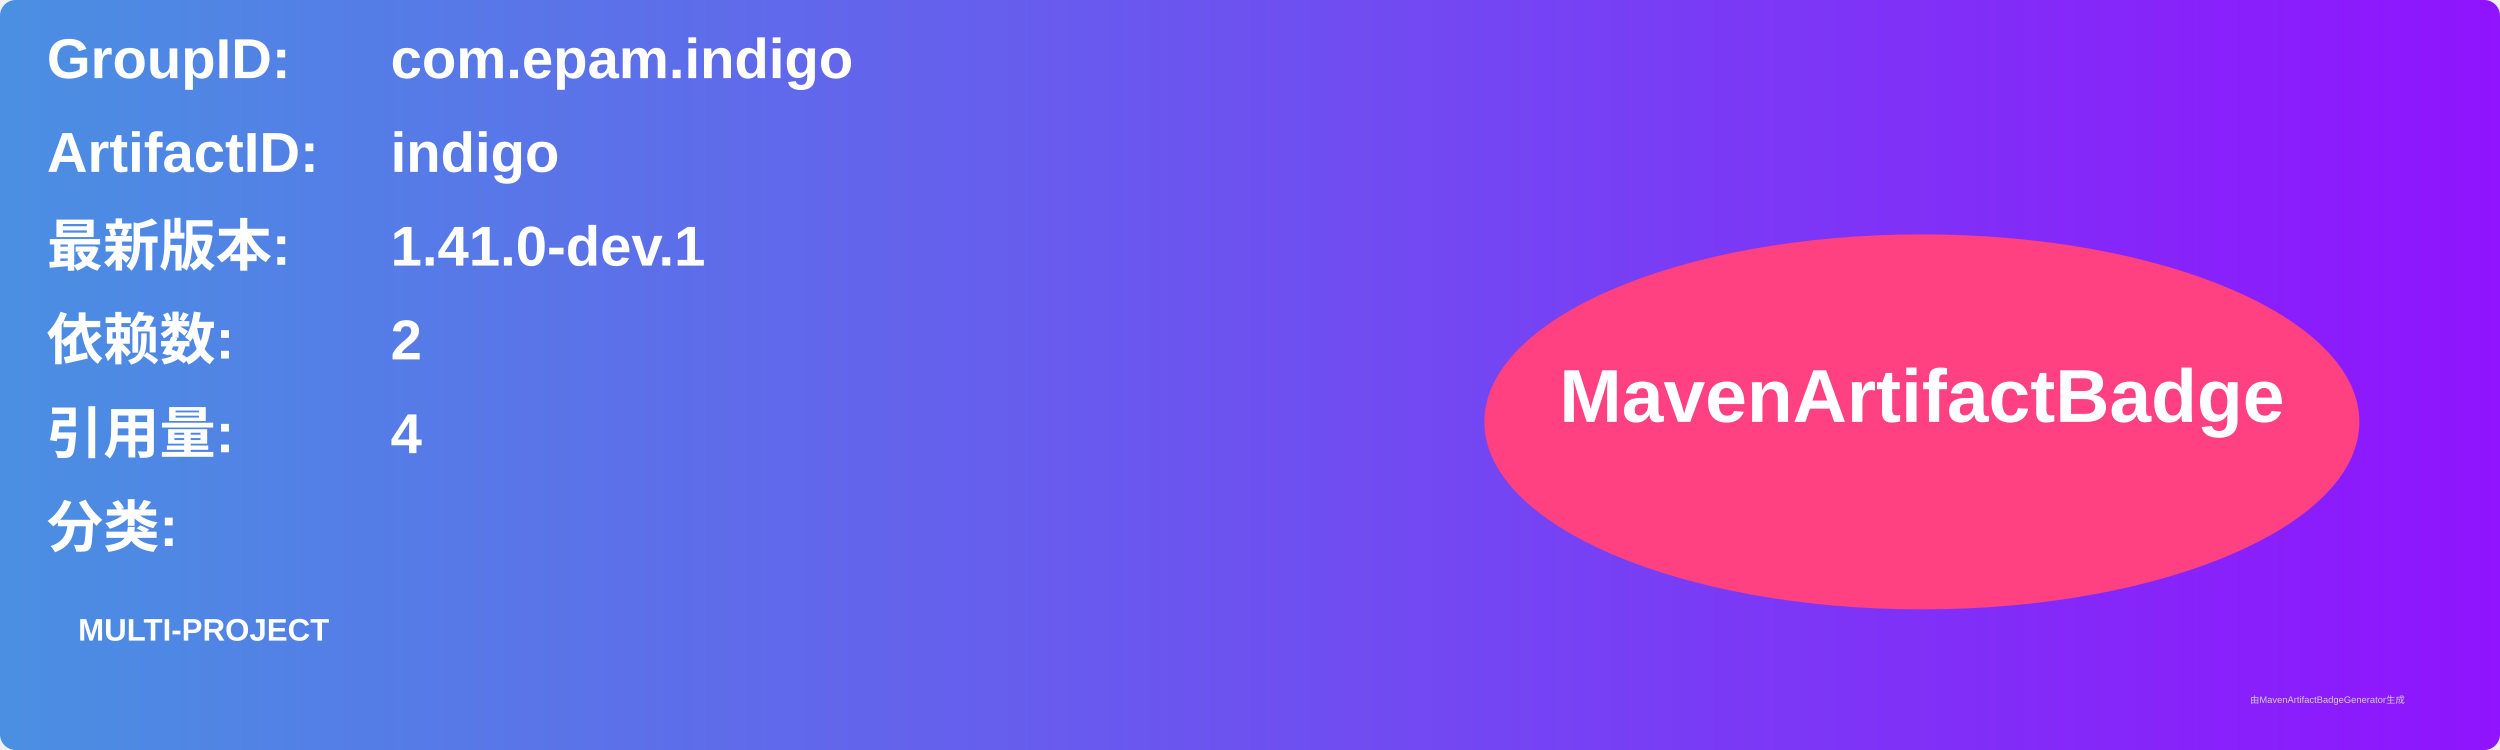
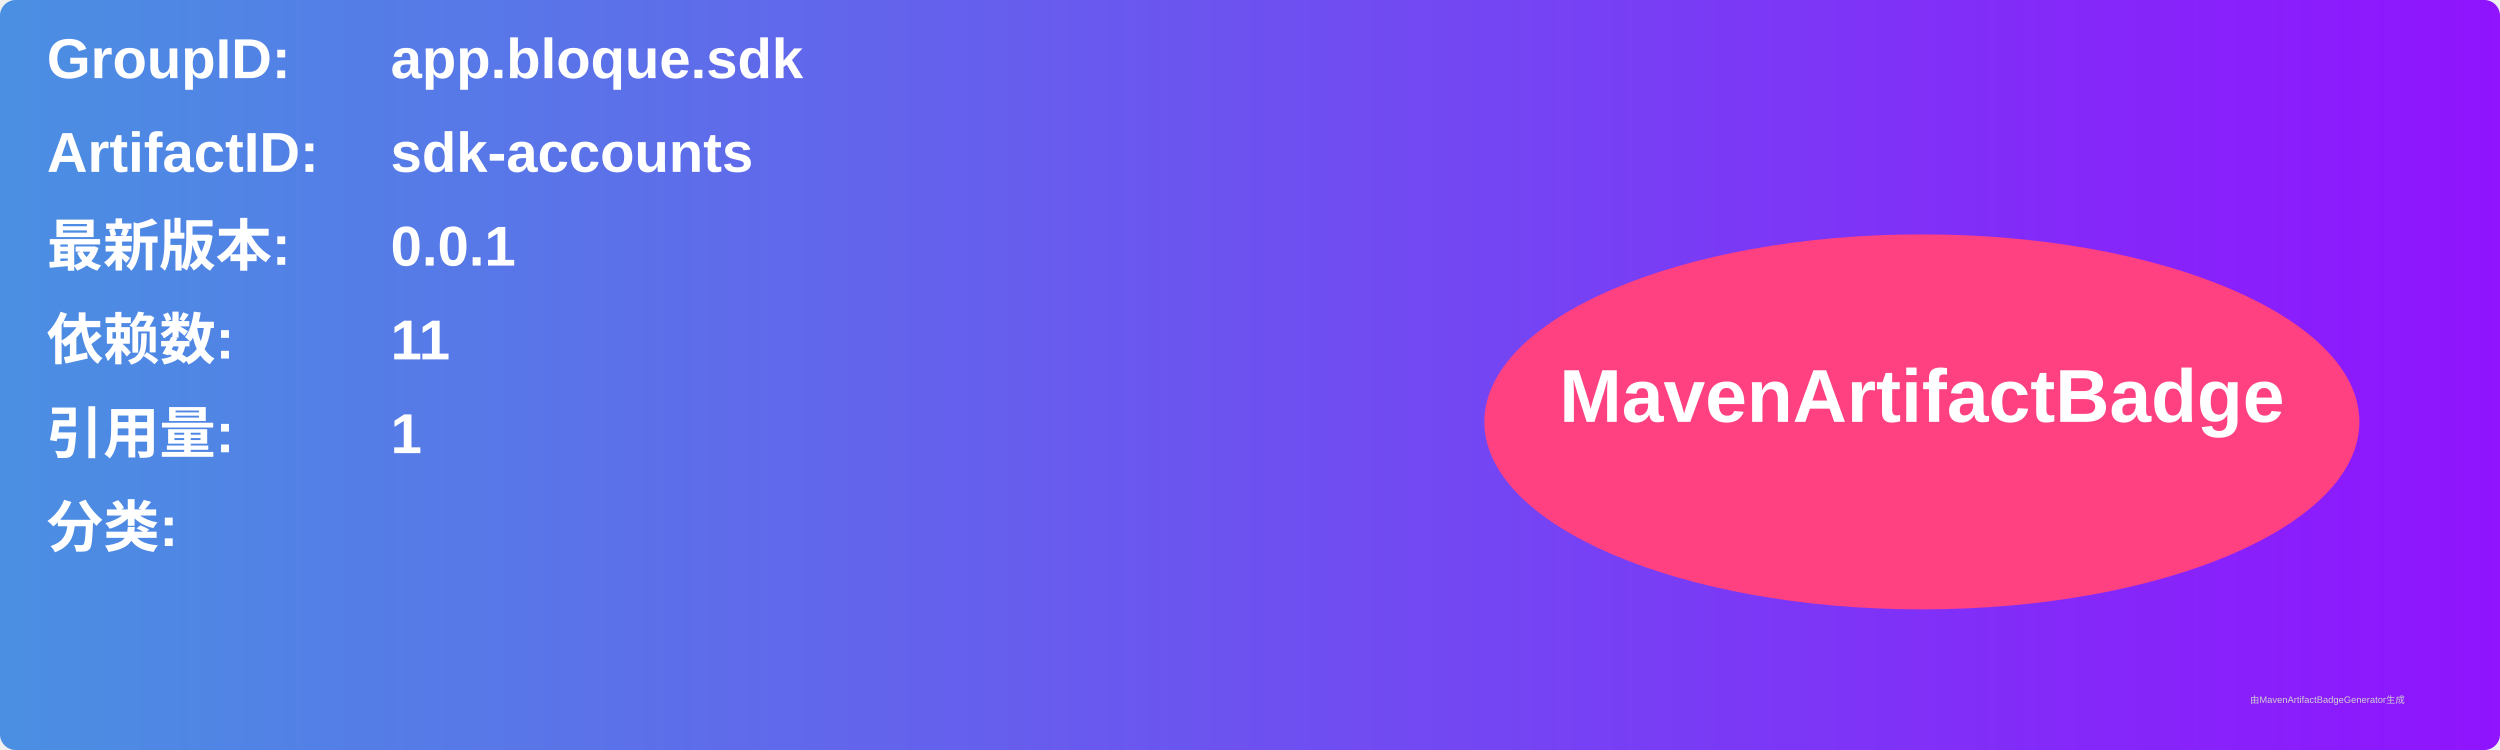
<svg xmlns="http://www.w3.org/2000/svg" width="800" height="240" viewBox="0 0 800 240">
  <linearGradient id="grad" x1="0%" y1="0%" x2="100%" y2="0%">
    <stop offset="0%" stop-color="#4a90e2" />
    <stop offset="100%" stop-color="#9013fe" />
  </linearGradient>
  <rect width="100%" height="100%" rx="5" ry="5" fill="url(#grad)" />
  <g transform="translate(15, 15)">
    <text x="0" y="10" font-family="Arial" font-size="18" fill="white" font-weight="bold" width="260">GroupID:</text>
-     <text x="110" y="10" font-family="Arial" font-size="18" fill="white" font-weight="bold" width="460">com.epam.indigo</text>
+     <text x="110" y="10" font-family="Arial" font-size="18" fill="white" font-weight="bold" width="460">app.bloque.sdk</text>
    <text x="0" y="40" font-family="Arial" font-size="18" fill="white" font-weight="bold" width="260">ArtifactID:</text>
-     <text x="110" y="40" font-family="Arial" font-size="18" fill="white" font-weight="bold" width="460">indigo</text>
+     <text x="110" y="40" font-family="Arial" font-size="18" fill="white" font-weight="bold" width="460">sdk-accounts</text>
    <text x="0" y="70" font-family="Arial" font-size="18" fill="white" font-weight="bold">最新版本:</text>
    <text x="110" y="70" font-family="Arial" font-size="18" fill="white" font-weight="bold">
-       <tspan font-weight="bold">1.41.0-dev.1</tspan>
+       <tspan font-weight="bold">0.0.1</tspan>
    </text>
    <text x="0" y="100" font-family="Arial" font-size="18" fill="white" font-weight="bold">依赖数: </text>
    <text x="110" y="100" font-family="Arial" font-size="18" fill="white">
-       <tspan font-weight="bold">2</tspan>
+       <tspan font-weight="bold">11</tspan>
    </text>
    <text x="0" y="130" font-family="Arial" font-size="18" fill="white" font-weight="bold">引用量: </text>
    <text x="110" y="130" font-family="Arial" font-size="18" fill="white">
-       <tspan font-weight="bold">4</tspan>
+       <tspan font-weight="bold">1</tspan>
    </text>
    <text x="0" y="160" font-family="Arial" font-size="18" fill="white" font-weight="bold">分类:</text>
    <text x="10" y="190" font-family="Arial" font-size="10" fill="white">
-       <tspan font-weight="bold">MULTI-PROJECT</tspan>
+       <tspan font-weight="bold" />
    </text>
    <ellipse cx="600" cy="120" rx="140" ry="60" fill="#ff4081" />
    <text x="600" y="120" text-anchor="middle" font-family="Arial" font-size="24" fill="white" font-weight="bold">MavenArtifactBadge</text>
  </g>
  <text x="720" y="225" font-family="Arial" font-size="3" fill="#d0d0d0">由MavenArtifactBadgeGenerator生成</text>
</svg>
